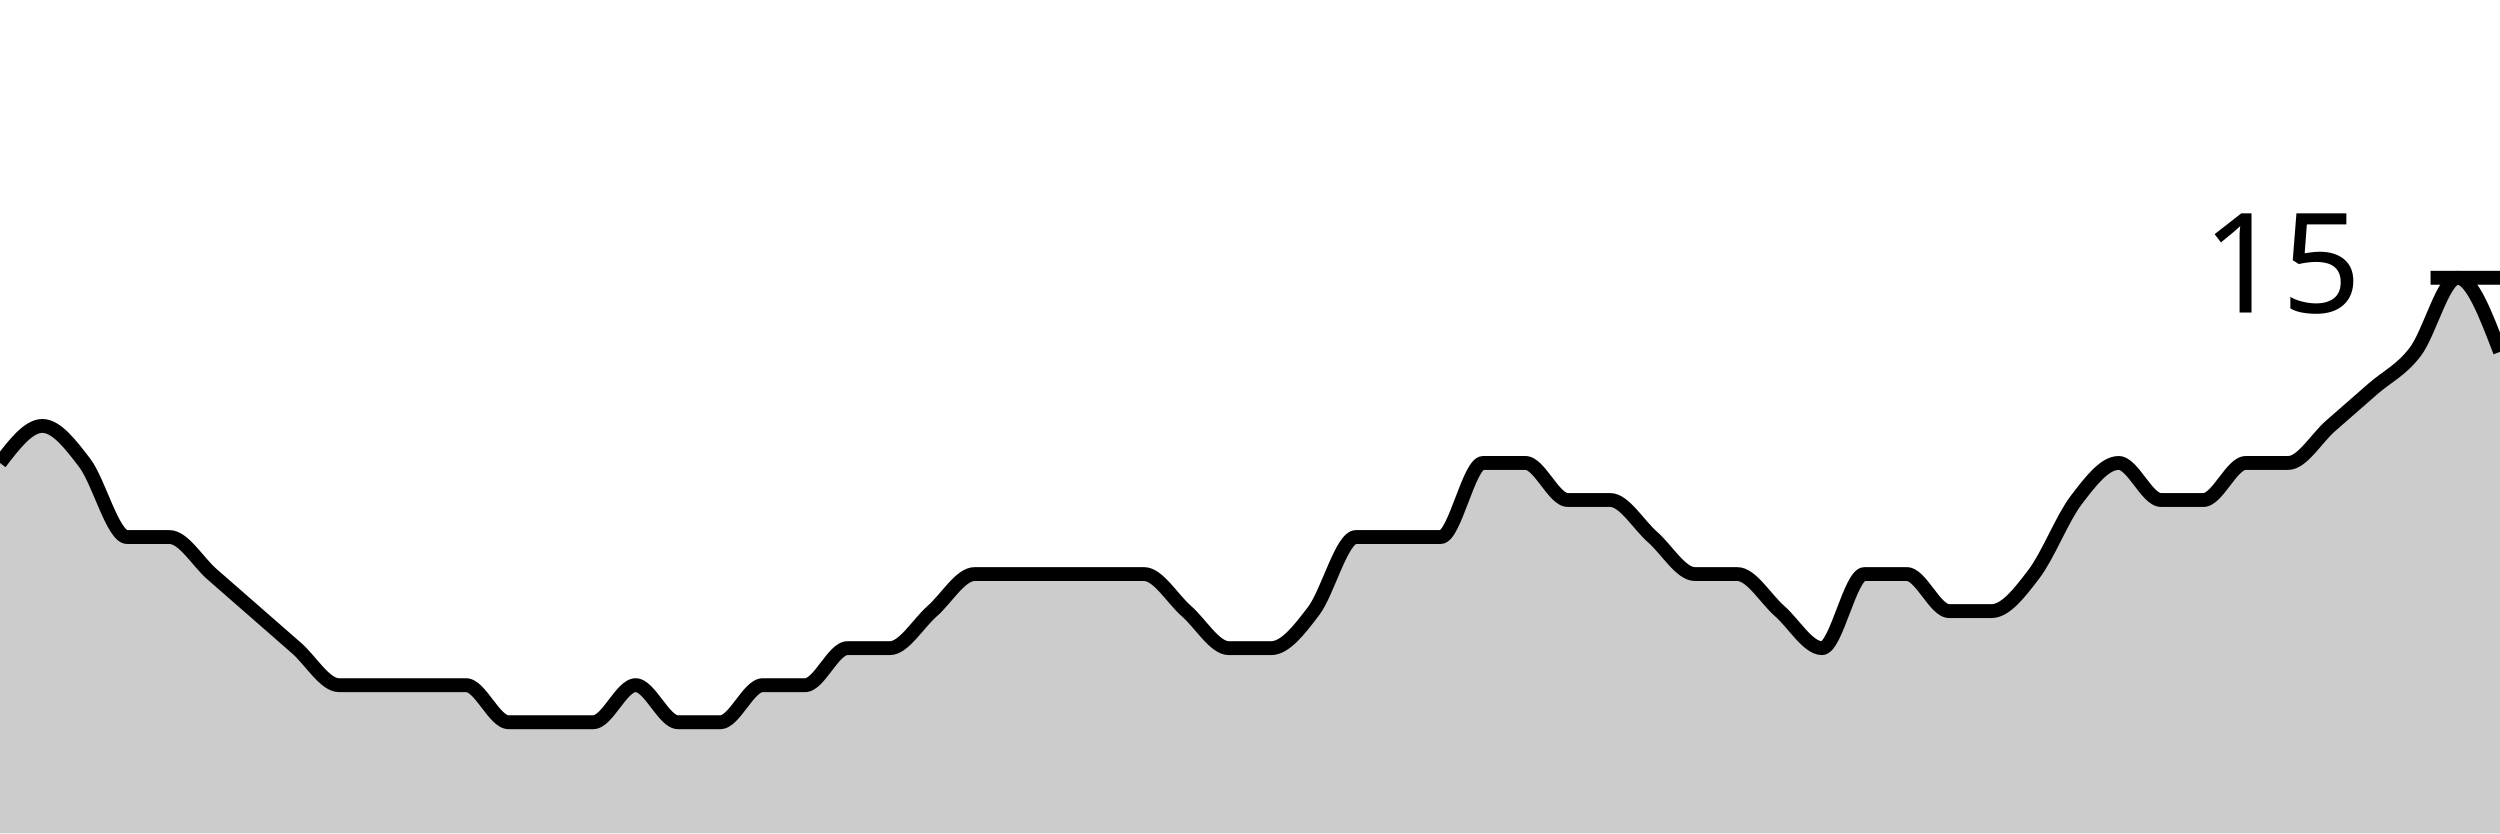
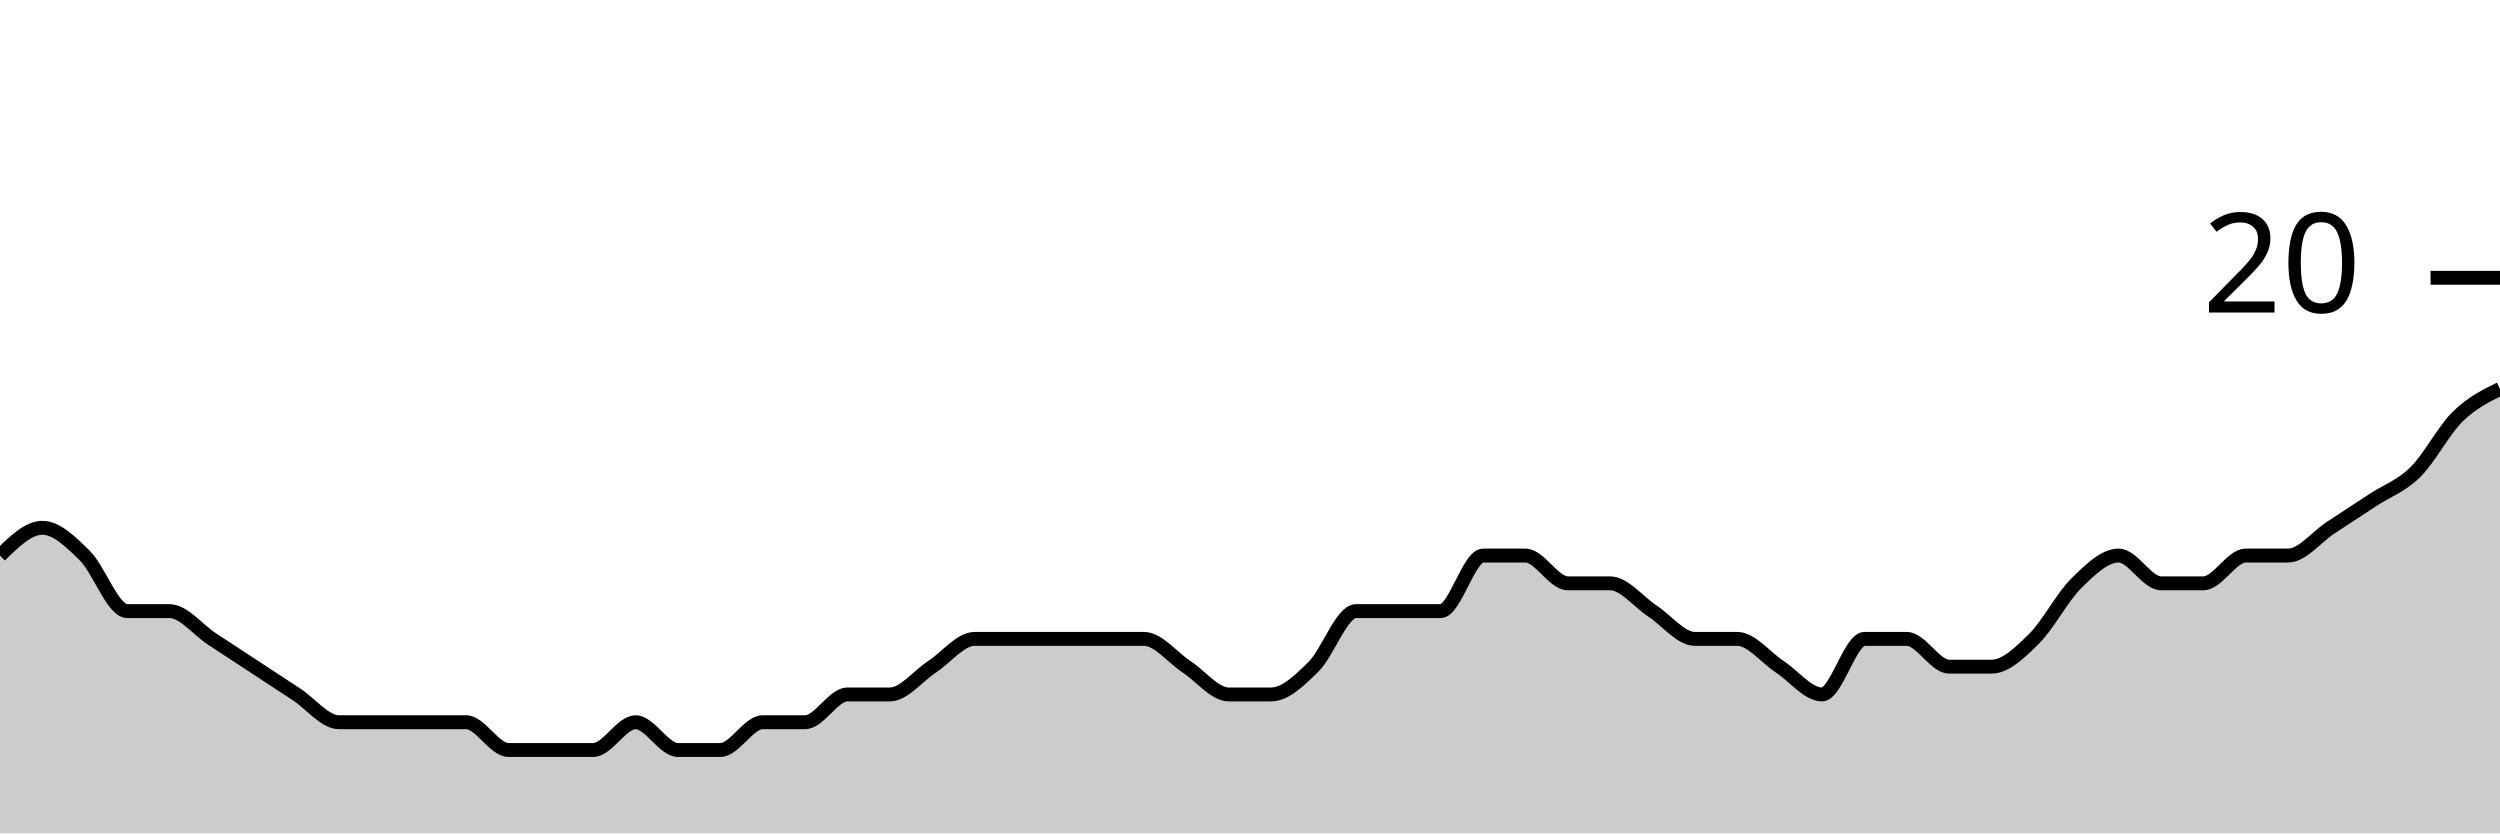
<svg xmlns="http://www.w3.org/2000/svg" viewBox="0 0 180 60">
  <g transform="translate(0,20)">
-     <path class="area" fill="rgba(0, 0, 0, 0.2)" d="M0,13.333C1.017,12,2.034,10.667,3.051,10.667C4.068,10.667,5.085,12,6.102,13.333C7.119,14.667,8.136,18.667,9.153,18.667C10.169,18.667,11.186,18.667,12.203,18.667C13.22,18.667,14.237,20.444,15.254,21.333C16.271,22.222,17.288,23.111,18.305,24C19.322,24.889,20.339,25.778,21.356,26.667C22.373,27.556,23.39,29.333,24.407,29.333C25.424,29.333,26.441,29.333,27.458,29.333C28.475,29.333,29.492,29.333,30.508,29.333C31.525,29.333,32.542,29.333,33.559,29.333C34.576,29.333,35.593,32,36.61,32C37.627,32,38.644,32,39.661,32C40.678,32,41.695,32,42.712,32C43.729,32,44.746,29.333,45.763,29.333C46.78,29.333,47.797,32,48.814,32C49.831,32,50.847,32,51.864,32C52.881,32,53.898,29.333,54.915,29.333C55.932,29.333,56.949,29.333,57.966,29.333C58.983,29.333,60,26.667,61.017,26.667C62.034,26.667,63.051,26.667,64.068,26.667C65.085,26.667,66.102,24.889,67.119,24C68.136,23.111,69.153,21.333,70.169,21.333C71.186,21.333,72.203,21.333,73.22,21.333C74.237,21.333,75.254,21.333,76.271,21.333C77.288,21.333,78.305,21.333,79.322,21.333C80.339,21.333,81.356,21.333,82.373,21.333C83.39,21.333,84.407,23.111,85.424,24C86.441,24.889,87.458,26.667,88.475,26.667C89.492,26.667,90.508,26.667,91.525,26.667C92.542,26.667,93.559,25.333,94.576,24C95.593,22.667,96.61,18.667,97.627,18.667C98.644,18.667,99.661,18.667,100.678,18.667C101.695,18.667,102.712,18.667,103.729,18.667C104.746,18.667,105.763,13.333,106.78,13.333C107.797,13.333,108.814,13.333,109.831,13.333C110.847,13.333,111.864,16,112.881,16C113.898,16,114.915,16,115.932,16C116.949,16,117.966,17.778,118.983,18.667C120,19.556,121.017,21.333,122.034,21.333C123.051,21.333,124.068,21.333,125.085,21.333C126.102,21.333,127.119,23.111,128.136,24C129.153,24.889,130.169,26.667,131.186,26.667C132.203,26.667,133.22,21.333,134.237,21.333C135.254,21.333,136.271,21.333,137.288,21.333C138.305,21.333,139.322,24,140.339,24C141.356,24,142.373,24,143.39,24C144.407,24,145.424,22.667,146.441,21.333C147.458,20,148.475,17.333,149.492,16C150.508,14.667,151.525,13.333,152.542,13.333C153.559,13.333,154.576,16,155.593,16C156.61,16,157.627,16,158.644,16C159.661,16,160.678,13.333,161.695,13.333C162.712,13.333,163.729,13.333,164.746,13.333C165.763,13.333,166.78,11.556,167.797,10.667C168.814,9.778,169.831,8.889,170.847,8C171.864,7.111,172.881,6.667,173.898,5.333C174.915,4,175.932,0,176.949,0C177.966,0,178.983,2.667,180,5.333L180,40C178.983,40,177.966,40,176.949,40C175.932,40,174.915,40,173.898,40C172.881,40,171.864,40,170.847,40C169.831,40,168.814,40,167.797,40C166.78,40,165.763,40,164.746,40C163.729,40,162.712,40,161.695,40C160.678,40,159.661,40,158.644,40C157.627,40,156.61,40,155.593,40C154.576,40,153.559,40,152.542,40C151.525,40,150.508,40,149.492,40C148.475,40,147.458,40,146.441,40C145.424,40,144.407,40,143.39,40C142.373,40,141.356,40,140.339,40C139.322,40,138.305,40,137.288,40C136.271,40,135.254,40,134.237,40C133.22,40,132.203,40,131.186,40C130.169,40,129.153,40,128.136,40C127.119,40,126.102,40,125.085,40C124.068,40,123.051,40,122.034,40C121.017,40,120,40,118.983,40C117.966,40,116.949,40,115.932,40C114.915,40,113.898,40,112.881,40C111.864,40,110.847,40,109.831,40C108.814,40,107.797,40,106.78,40C105.763,40,104.746,40,103.729,40C102.712,40,101.695,40,100.678,40C99.661,40,98.644,40,97.627,40C96.61,40,95.593,40,94.576,40C93.559,40,92.542,40,91.525,40C90.508,40,89.492,40,88.475,40C87.458,40,86.441,40,85.424,40C84.407,40,83.39,40,82.373,40C81.356,40,80.339,40,79.322,40C78.305,40,77.288,40,76.271,40C75.254,40,74.237,40,73.22,40C72.203,40,71.186,40,70.169,40C69.153,40,68.136,40,67.119,40C66.102,40,65.085,40,64.068,40C63.051,40,62.034,40,61.017,40C60,40,58.983,40,57.966,40C56.949,40,55.932,40,54.915,40C53.898,40,52.881,40,51.864,40C50.847,40,49.831,40,48.814,40C47.797,40,46.78,40,45.763,40C44.746,40,43.729,40,42.712,40C41.695,40,40.678,40,39.661,40C38.644,40,37.627,40,36.61,40C35.593,40,34.576,40,33.559,40C32.542,40,31.525,40,30.508,40C29.492,40,28.475,40,27.458,40C26.441,40,25.424,40,24.407,40C23.39,40,22.373,40,21.356,40C20.339,40,19.322,40,18.305,40C17.288,40,16.271,40,15.254,40C14.237,40,13.22,40,12.203,40C11.186,40,10.169,40,9.153,40C8.136,40,7.119,40,6.102,40C5.085,40,4.068,40,3.051,40C2.034,40,1.017,40,0,40Z" />
-     <path class="line" stroke="black" fill="none" d="M0,13.333C1.017,12,2.034,10.667,3.051,10.667C4.068,10.667,5.085,12,6.102,13.333C7.119,14.667,8.136,18.667,9.153,18.667C10.169,18.667,11.186,18.667,12.203,18.667C13.22,18.667,14.237,20.444,15.254,21.333C16.271,22.222,17.288,23.111,18.305,24C19.322,24.889,20.339,25.778,21.356,26.667C22.373,27.556,23.39,29.333,24.407,29.333C25.424,29.333,26.441,29.333,27.458,29.333C28.475,29.333,29.492,29.333,30.508,29.333C31.525,29.333,32.542,29.333,33.559,29.333C34.576,29.333,35.593,32,36.61,32C37.627,32,38.644,32,39.661,32C40.678,32,41.695,32,42.712,32C43.729,32,44.746,29.333,45.763,29.333C46.78,29.333,47.797,32,48.814,32C49.831,32,50.847,32,51.864,32C52.881,32,53.898,29.333,54.915,29.333C55.932,29.333,56.949,29.333,57.966,29.333C58.983,29.333,60,26.667,61.017,26.667C62.034,26.667,63.051,26.667,64.068,26.667C65.085,26.667,66.102,24.889,67.119,24C68.136,23.111,69.153,21.333,70.169,21.333C71.186,21.333,72.203,21.333,73.22,21.333C74.237,21.333,75.254,21.333,76.271,21.333C77.288,21.333,78.305,21.333,79.322,21.333C80.339,21.333,81.356,21.333,82.373,21.333C83.39,21.333,84.407,23.111,85.424,24C86.441,24.889,87.458,26.667,88.475,26.667C89.492,26.667,90.508,26.667,91.525,26.667C92.542,26.667,93.559,25.333,94.576,24C95.593,22.667,96.61,18.667,97.627,18.667C98.644,18.667,99.661,18.667,100.678,18.667C101.695,18.667,102.712,18.667,103.729,18.667C104.746,18.667,105.763,13.333,106.78,13.333C107.797,13.333,108.814,13.333,109.831,13.333C110.847,13.333,111.864,16,112.881,16C113.898,16,114.915,16,115.932,16C116.949,16,117.966,17.778,118.983,18.667C120,19.556,121.017,21.333,122.034,21.333C123.051,21.333,124.068,21.333,125.085,21.333C126.102,21.333,127.119,23.111,128.136,24C129.153,24.889,130.169,26.667,131.186,26.667C132.203,26.667,133.22,21.333,134.237,21.333C135.254,21.333,136.271,21.333,137.288,21.333C138.305,21.333,139.322,24,140.339,24C141.356,24,142.373,24,143.39,24C144.407,24,145.424,22.667,146.441,21.333C147.458,20,148.475,17.333,149.492,16C150.508,14.667,151.525,13.333,152.542,13.333C153.559,13.333,154.576,16,155.593,16C156.61,16,157.627,16,158.644,16C159.661,16,160.678,13.333,161.695,13.333C162.712,13.333,163.729,13.333,164.746,13.333C165.763,13.333,166.78,11.556,167.797,10.667C168.814,9.778,169.831,8.889,170.847,8C171.864,7.111,172.881,6.667,173.898,5.333C174.915,4,175.932,0,176.949,0C177.966,0,178.983,2.667,180,5.333" />
+     <path class="area" fill="rgba(0, 0, 0, 0.2)" d="M0,20C1.017,19,2.034,18,3.051,18C4.068,18,5.085,19,6.102,20C7.119,21,8.136,24,9.153,24C10.169,24,11.186,24,12.203,24C13.22,24,14.237,25.333,15.254,26C16.271,26.667,17.288,27.333,18.305,28C19.322,28.667,20.339,29.333,21.356,30C22.373,30.667,23.39,32,24.407,32C25.424,32,26.441,32,27.458,32C28.475,32,29.492,32,30.508,32C31.525,32,32.542,32,33.559,32C34.576,32,35.593,34,36.61,34C37.627,34,38.644,34,39.661,34C40.678,34,41.695,34,42.712,34C43.729,34,44.746,32,45.763,32C46.78,32,47.797,34,48.814,34C49.831,34,50.847,34,51.864,34C52.881,34,53.898,32,54.915,32C55.932,32,56.949,32,57.966,32C58.983,32,60,30,61.017,30C62.034,30,63.051,30,64.068,30C65.085,30,66.102,28.667,67.119,28C68.136,27.333,69.153,26,70.169,26C71.186,26,72.203,26,73.22,26C74.237,26,75.254,26,76.271,26C77.288,26,78.305,26,79.322,26C80.339,26,81.356,26,82.373,26C83.39,26,84.407,27.333,85.424,28C86.441,28.667,87.458,30,88.475,30C89.492,30,90.508,30,91.525,30C92.542,30,93.559,29,94.576,28C95.593,27,96.61,24,97.627,24C98.644,24,99.661,24,100.678,24C101.695,24,102.712,24,103.729,24C104.746,24,105.763,20,106.78,20C107.797,20,108.814,20,109.831,20C110.847,20,111.864,22,112.881,22C113.898,22,114.915,22,115.932,22C116.949,22,117.966,23.333,118.983,24C120,24.667,121.017,26,122.034,26C123.051,26,124.068,26,125.085,26C126.102,26,127.119,27.333,128.136,28C129.153,28.667,130.169,30,131.186,30C132.203,30,133.22,26,134.237,26C135.254,26,136.271,26,137.288,26C138.305,26,139.322,28,140.339,28C141.356,28,142.373,28,143.39,28C144.407,28,145.424,27,146.441,26C147.458,25,148.475,23,149.492,22C150.508,21,151.525,20,152.542,20C153.559,20,154.576,22,155.593,22C156.61,22,157.627,22,158.644,22C159.661,22,160.678,20,161.695,20C162.712,20,163.729,20,164.746,20C165.763,20,166.78,18.667,167.797,18C168.814,17.333,169.831,16.667,170.847,16C171.864,15.333,172.881,15,173.898,14C174.915,13,175.932,11,176.949,10C177.966,9,178.983,8.5,180,8L180,40C178.983,40,177.966,40,176.949,40C175.932,40,174.915,40,173.898,40C172.881,40,171.864,40,170.847,40C169.831,40,168.814,40,167.797,40C166.78,40,165.763,40,164.746,40C163.729,40,162.712,40,161.695,40C160.678,40,159.661,40,158.644,40C157.627,40,156.61,40,155.593,40C154.576,40,153.559,40,152.542,40C151.525,40,150.508,40,149.492,40C148.475,40,147.458,40,146.441,40C145.424,40,144.407,40,143.39,40C142.373,40,141.356,40,140.339,40C139.322,40,138.305,40,137.288,40C136.271,40,135.254,40,134.237,40C133.22,40,132.203,40,131.186,40C130.169,40,129.153,40,128.136,40C127.119,40,126.102,40,125.085,40C124.068,40,123.051,40,122.034,40C121.017,40,120,40,118.983,40C117.966,40,116.949,40,115.932,40C114.915,40,113.898,40,112.881,40C111.864,40,110.847,40,109.831,40C108.814,40,107.797,40,106.78,40C105.763,40,104.746,40,103.729,40C102.712,40,101.695,40,100.678,40C99.661,40,98.644,40,97.627,40C96.61,40,95.593,40,94.576,40C93.559,40,92.542,40,91.525,40C90.508,40,89.492,40,88.475,40C87.458,40,86.441,40,85.424,40C84.407,40,83.39,40,82.373,40C81.356,40,80.339,40,79.322,40C78.305,40,77.288,40,76.271,40C75.254,40,74.237,40,73.22,40C72.203,40,71.186,40,70.169,40C69.153,40,68.136,40,67.119,40C66.102,40,65.085,40,64.068,40C63.051,40,62.034,40,61.017,40C60,40,58.983,40,57.966,40C56.949,40,55.932,40,54.915,40C53.898,40,52.881,40,51.864,40C50.847,40,49.831,40,48.814,40C47.797,40,46.78,40,45.763,40C44.746,40,43.729,40,42.712,40C41.695,40,40.678,40,39.661,40C38.644,40,37.627,40,36.61,40C35.593,40,34.576,40,33.559,40C32.542,40,31.525,40,30.508,40C29.492,40,28.475,40,27.458,40C26.441,40,25.424,40,24.407,40C23.39,40,22.373,40,21.356,40C20.339,40,19.322,40,18.305,40C17.288,40,16.271,40,15.254,40C14.237,40,13.22,40,12.203,40C11.186,40,10.169,40,9.153,40C8.136,40,7.119,40,6.102,40C5.085,40,4.068,40,3.051,40C2.034,40,1.017,40,0,40Z" />
+     <path class="line" stroke="black" fill="none" d="M0,20C1.017,19,2.034,18,3.051,18C4.068,18,5.085,19,6.102,20C7.119,21,8.136,24,9.153,24C10.169,24,11.186,24,12.203,24C13.22,24,14.237,25.333,15.254,26C16.271,26.667,17.288,27.333,18.305,28C19.322,28.667,20.339,29.333,21.356,30C22.373,30.667,23.39,32,24.407,32C25.424,32,26.441,32,27.458,32C28.475,32,29.492,32,30.508,32C31.525,32,32.542,32,33.559,32C34.576,32,35.593,34,36.61,34C37.627,34,38.644,34,39.661,34C40.678,34,41.695,34,42.712,34C43.729,34,44.746,32,45.763,32C46.78,32,47.797,34,48.814,34C49.831,34,50.847,34,51.864,34C52.881,34,53.898,32,54.915,32C55.932,32,56.949,32,57.966,32C58.983,32,60,30,61.017,30C62.034,30,63.051,30,64.068,30C65.085,30,66.102,28.667,67.119,28C68.136,27.333,69.153,26,70.169,26C71.186,26,72.203,26,73.22,26C74.237,26,75.254,26,76.271,26C77.288,26,78.305,26,79.322,26C80.339,26,81.356,26,82.373,26C83.39,26,84.407,27.333,85.424,28C86.441,28.667,87.458,30,88.475,30C89.492,30,90.508,30,91.525,30C92.542,30,93.559,29,94.576,28C95.593,27,96.61,24,97.627,24C98.644,24,99.661,24,100.678,24C101.695,24,102.712,24,103.729,24C104.746,24,105.763,20,106.78,20C107.797,20,108.814,20,109.831,20C110.847,20,111.864,22,112.881,22C113.898,22,114.915,22,115.932,22C116.949,22,117.966,23.333,118.983,24C120,24.667,121.017,26,122.034,26C123.051,26,124.068,26,125.085,26C126.102,26,127.119,27.333,128.136,28C129.153,28.667,130.169,30,131.186,30C132.203,30,133.22,26,134.237,26C135.254,26,136.271,26,137.288,26C138.305,26,139.322,28,140.339,28C141.356,28,142.373,28,143.39,28C144.407,28,145.424,27,146.441,26C147.458,25,148.475,23,149.492,22C150.508,21,151.525,20,152.542,20C153.559,20,154.576,22,155.593,22C156.61,22,157.627,22,158.644,22C159.661,22,160.678,20,161.695,20C162.712,20,163.729,20,164.746,20C165.763,20,166.78,18.667,167.797,18C168.814,17.333,169.831,16.667,170.847,16C171.864,15.333,172.881,15,173.898,14C174.915,13,175.932,11,176.949,10C177.966,9,178.983,8.5,180,8" />
    <path class="axis-ceiling" stroke-width="1" stroke="black" fill="none" d="M175,0L180,0" />
-     <text class="axis-ceiling-label" font-family="sans-serif" text-anchor="end" font-size="10px" x="170" y="2.5">15</text>
+     <text class="axis-ceiling-label" font-family="sans-serif" text-anchor="end" font-size="10px" x="170" y="2.5">20</text>
  </g>
</svg>
